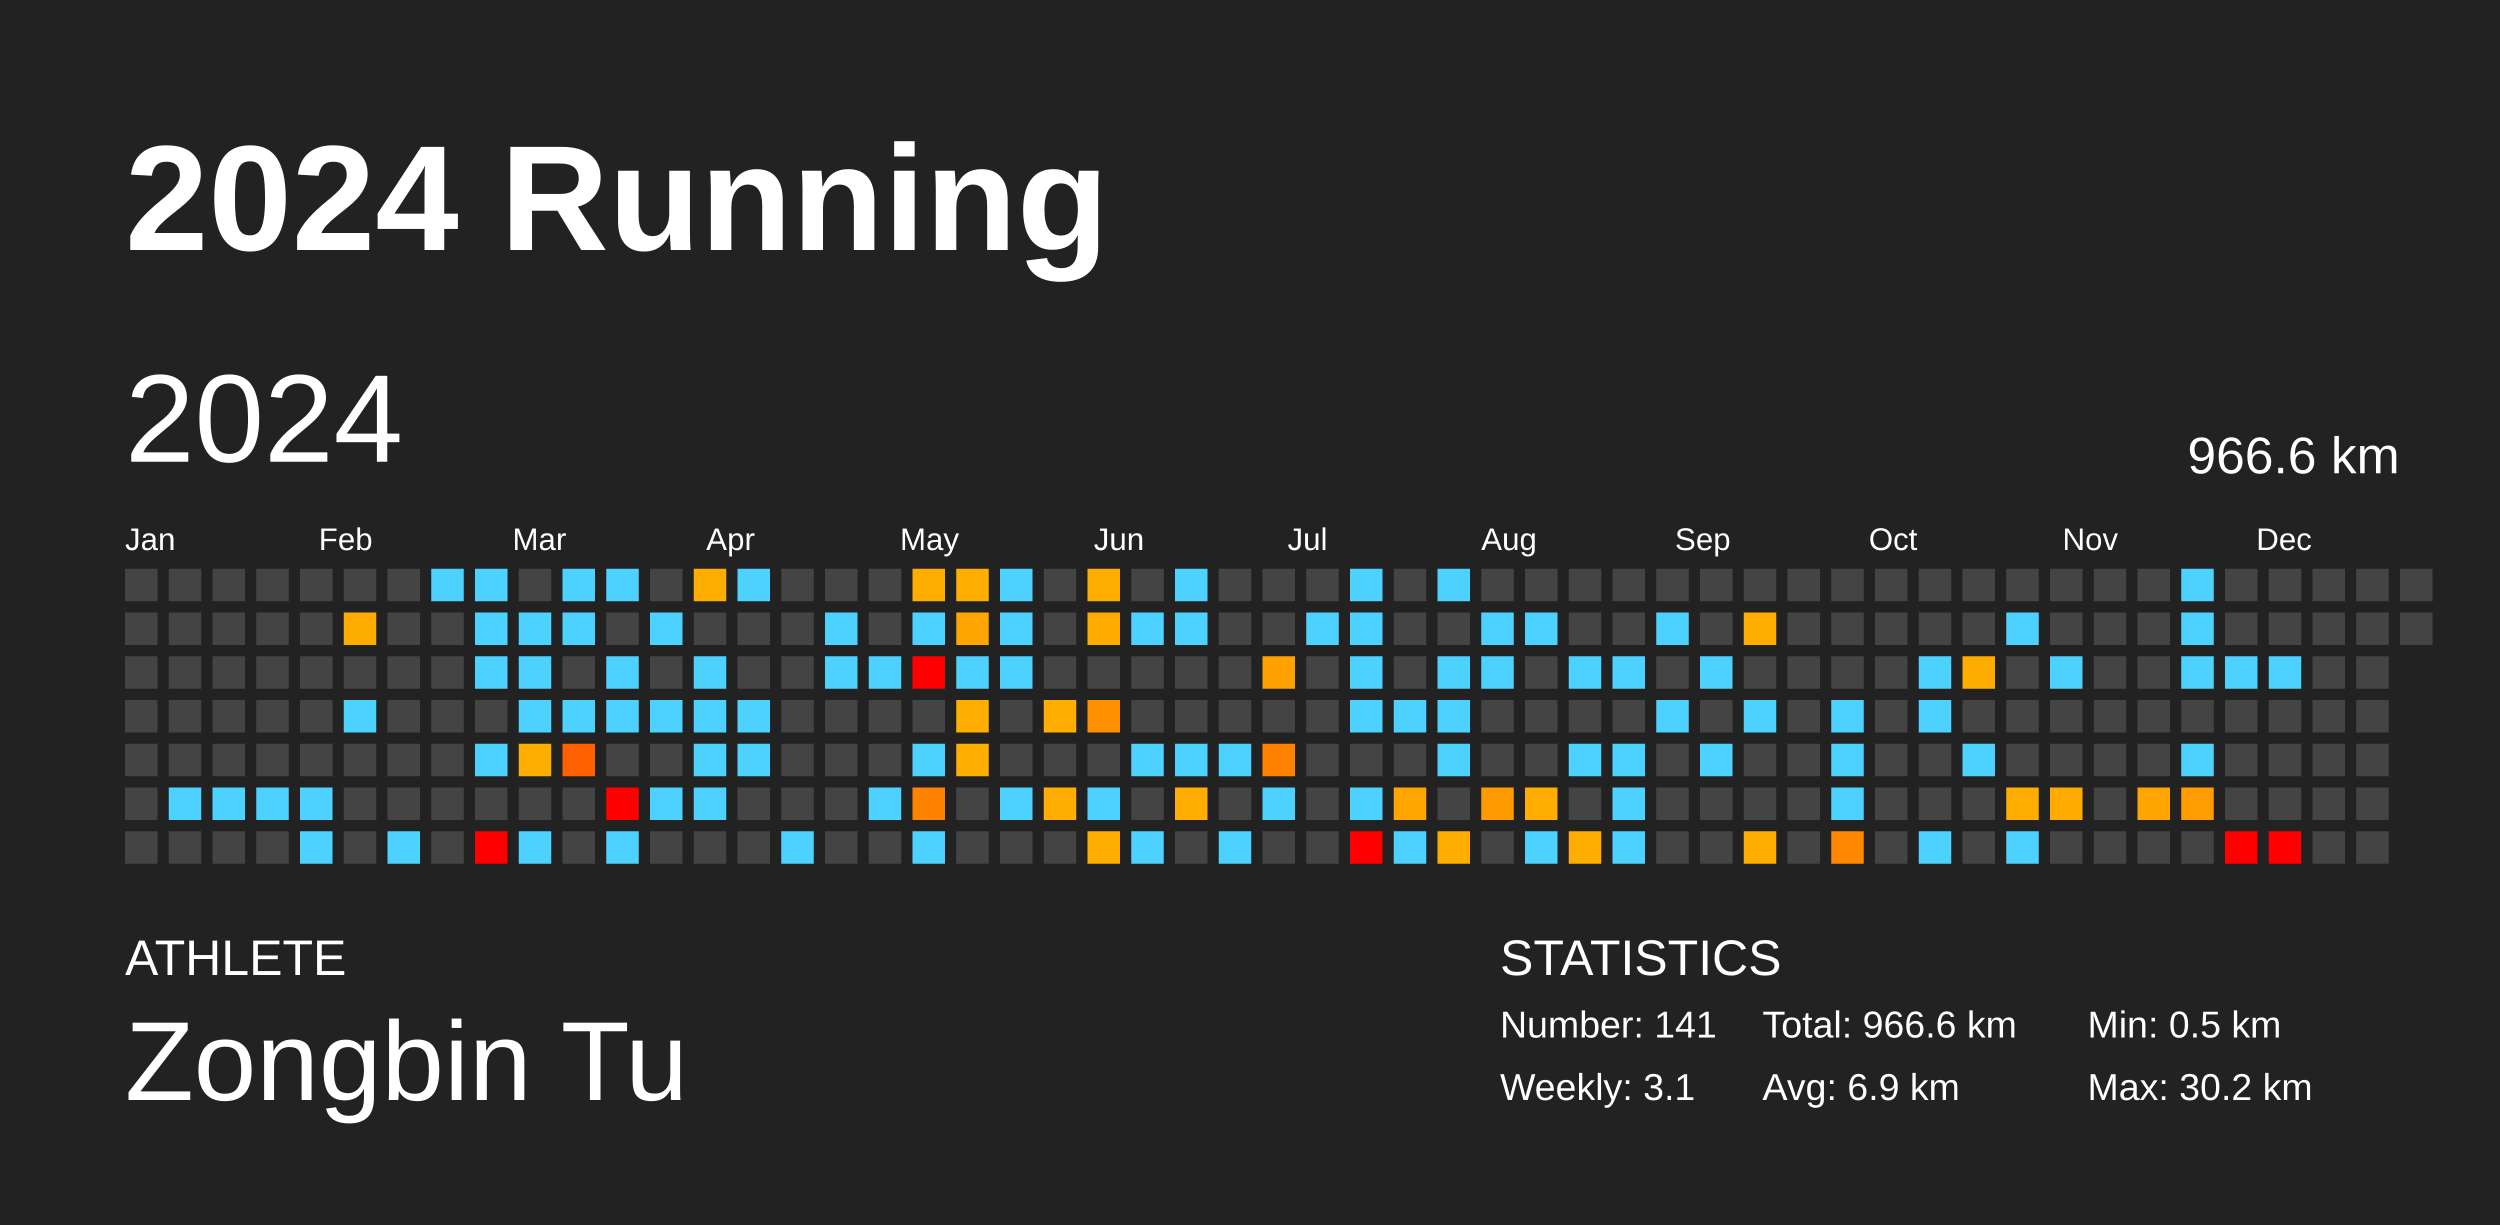
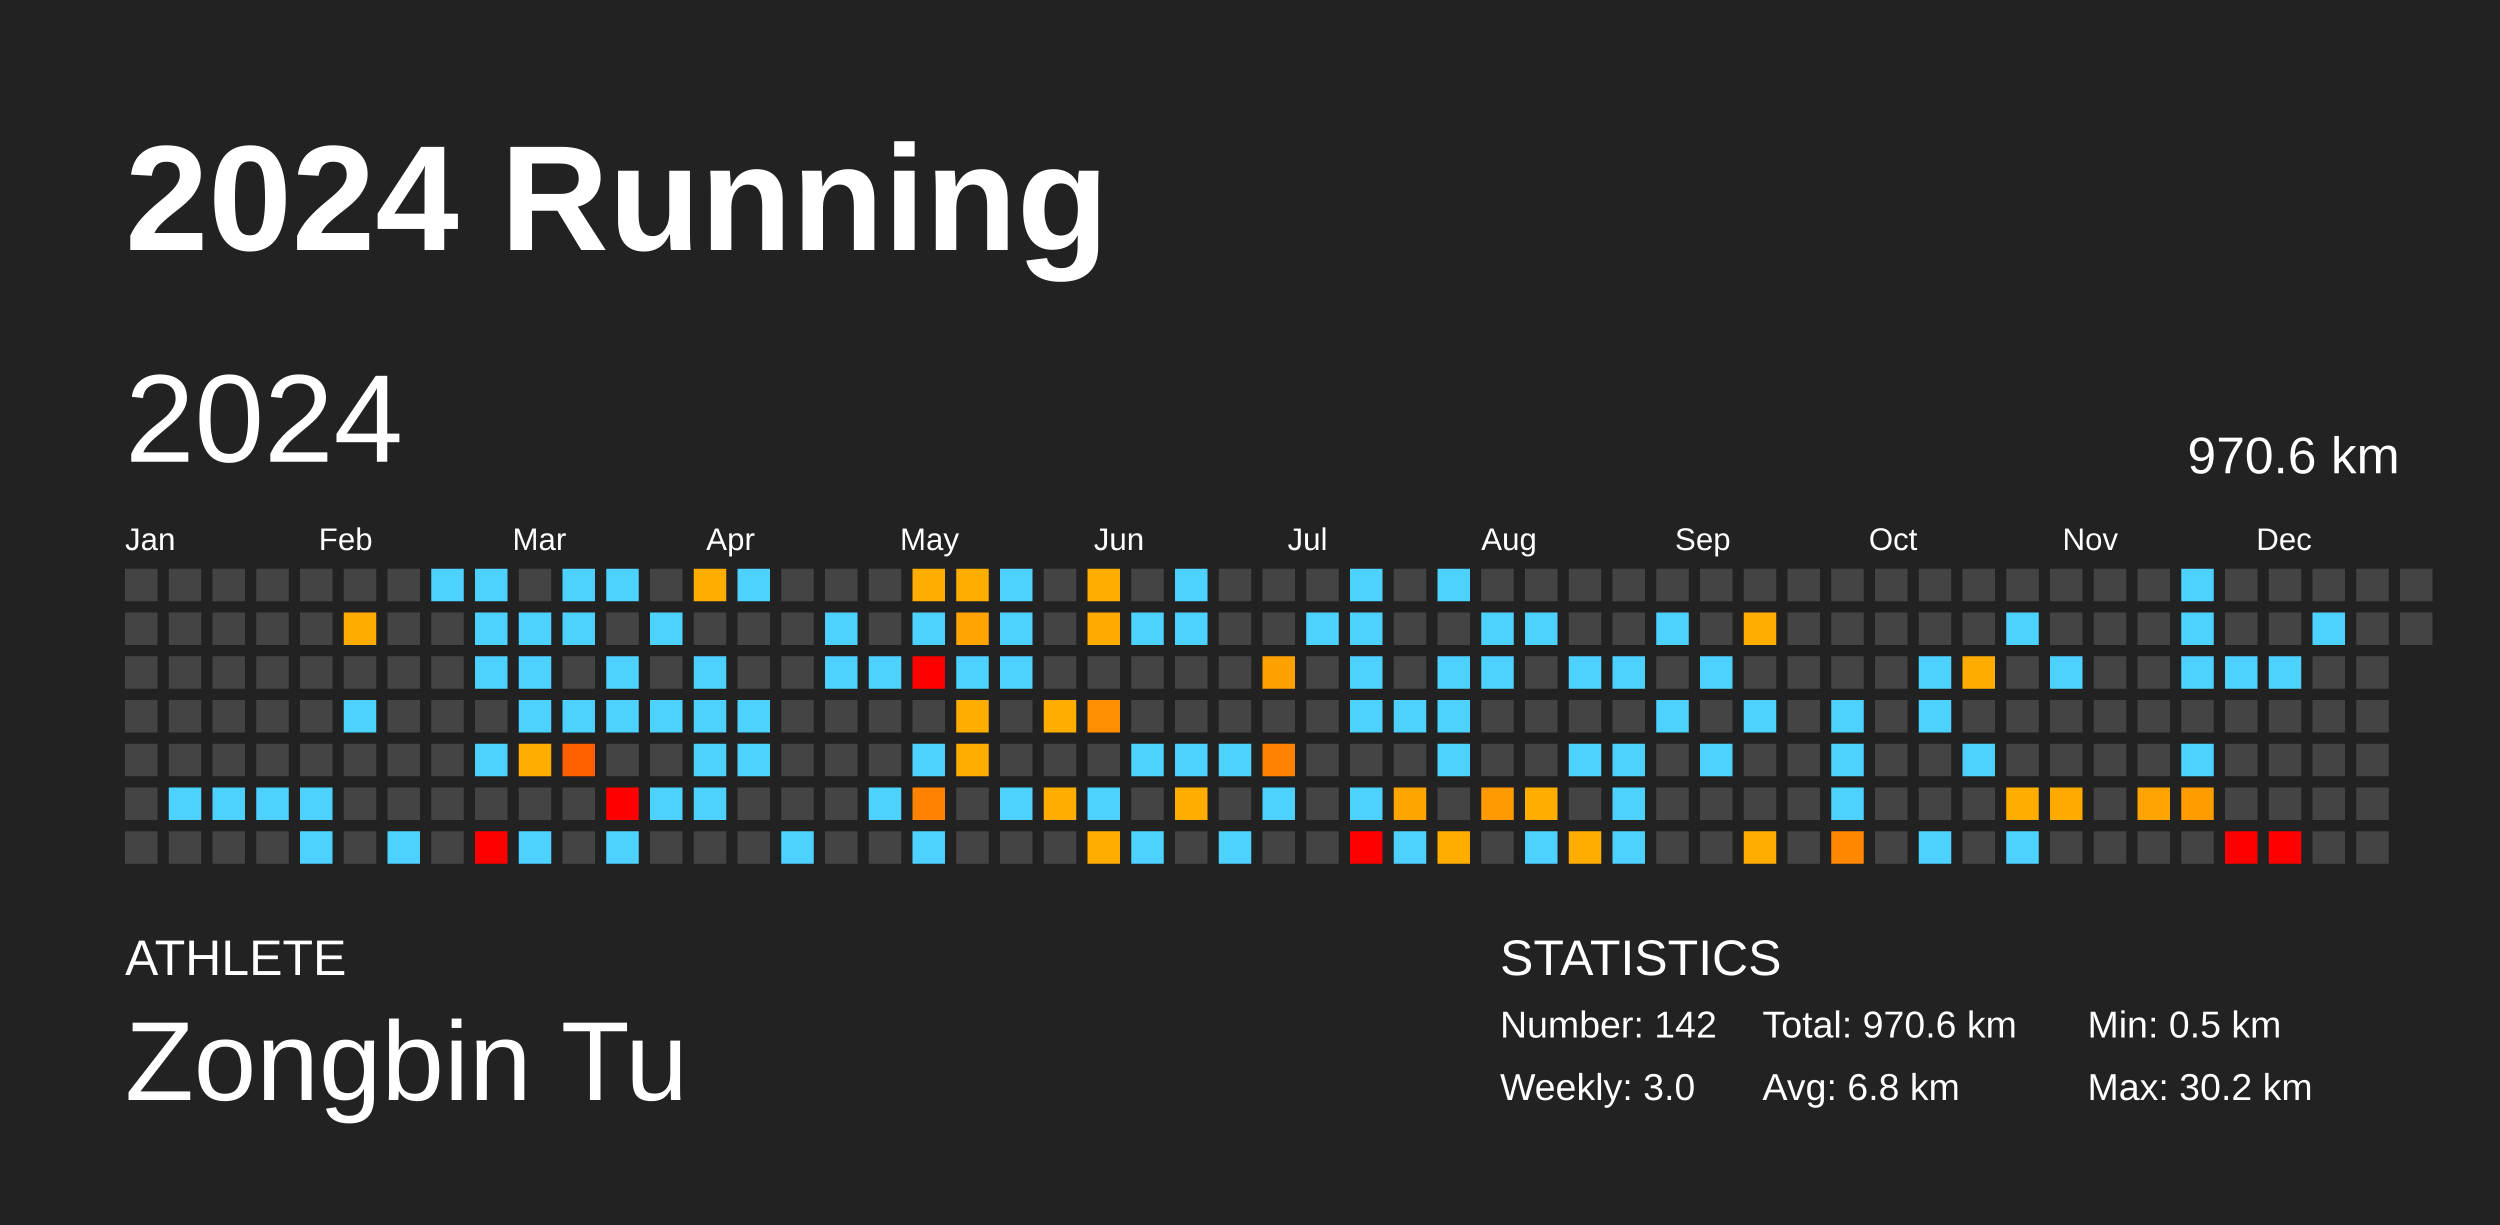
<svg xmlns="http://www.w3.org/2000/svg" baseProfile="full" height="98mm" version="1.1" viewBox="0,0,200,98" width="200mm">
  <defs />
  <rect fill="#222222" height="98" width="200" x="0" y="0" />
  <text fill="#FFFFFF" style="font-size:12px; font-family:Arial; font-weight:bold;" x="10" y="20">2024 Running</text>
  <text fill="#FFFFFF" style="font-size:4px; font-family:Arial" x="10" y="78">ATHLETE</text>
  <text fill="#FFFFFF" style="font-size:9px; font-family:Arial" x="10" y="88">Zongbin Tu</text>
  <text fill="#FFFFFF" style="font-size:4px; font-family:Arial" x="120" y="78">STATISTICS</text>
-   <text fill="#FFFFFF" style="font-size:3px; font-family:Arial" x="120" y="83">Number: 141</text>
-   <text fill="#FFFFFF" style="font-size:3px; font-family:Arial" x="120" y="88">Weekly: 3.1</text>
-   <text fill="#FFFFFF" style="font-size:3px; font-family:Arial" x="141" y="83">Total: 966.6 km</text>
-   <text fill="#FFFFFF" style="font-size:3px; font-family:Arial" x="141" y="88">Avg: 6.9 km</text>
+   <text fill="#FFFFFF" style="font-size:3px; font-family:Arial" x="120" y="83">Number: 142</text>
+   <text fill="#FFFFFF" style="font-size:3px; font-family:Arial" x="120" y="88">Weekly: 3.0</text>
+   <text fill="#FFFFFF" style="font-size:3px; font-family:Arial" x="141" y="83">Total: 970.6 km</text>
+   <text fill="#FFFFFF" style="font-size:3px; font-family:Arial" x="141" y="88">Avg: 6.8 km</text>
  <text fill="#FFFFFF" style="font-size:3px; font-family:Arial" x="167" y="83">Min: 0.5 km</text>
  <text fill="#FFFFFF" style="font-size:3px; font-family:Arial" x="167" y="88">Max: 30.2 km</text>
  <text dominant-baseline="hanging" fill="#FFFFFF" style="font-size:10.0px; font-family:Arial;" x="10" y="30">2024</text>
-   <text dominant-baseline="hanging" fill="#FFFFFF" style="font-size:4.125px; font-family:Arial;" x="175" y="35">966.6 km</text>
+   <text dominant-baseline="hanging" fill="#FFFFFF" style="font-size:4.125px; font-family:Arial;" x="175" y="35">970.6 km</text>
  <text fill="#FFFFFF" style="font-size:2.5px; font-family:Arial" x="10.0" y="44">Jan</text>
  <text fill="#FFFFFF" style="font-size:2.5px; font-family:Arial" x="25.5" y="44">Feb</text>
  <text fill="#FFFFFF" style="font-size:2.5px; font-family:Arial" x="41.0" y="44">Mar</text>
  <text fill="#FFFFFF" style="font-size:2.5px; font-family:Arial" x="56.5" y="44">Apr</text>
  <text fill="#FFFFFF" style="font-size:2.5px; font-family:Arial" x="72.0" y="44">May</text>
  <text fill="#FFFFFF" style="font-size:2.5px; font-family:Arial" x="87.5" y="44">Jun</text>
  <text fill="#FFFFFF" style="font-size:2.5px; font-family:Arial" x="103.0" y="44">Jul</text>
  <text fill="#FFFFFF" style="font-size:2.5px; font-family:Arial" x="118.5" y="44">Aug</text>
  <text fill="#FFFFFF" style="font-size:2.5px; font-family:Arial" x="134.0" y="44">Sep</text>
  <text fill="#FFFFFF" style="font-size:2.5px; font-family:Arial" x="149.5" y="44">Oct</text>
  <text fill="#FFFFFF" style="font-size:2.5px; font-family:Arial" x="165.0" y="44">Nov</text>
  <text fill="#FFFFFF" style="font-size:2.5px; font-family:Arial" x="180.5" y="44">Dec</text>
  <rect fill="#444444" height="2.6" width="2.6" x="10.0" y="45.5" />
  <rect fill="#444444" height="2.6" width="2.6" x="10.0" y="49.0" />
  <rect fill="#444444" height="2.6" width="2.6" x="10.0" y="52.5" />
  <rect fill="#444444" height="2.6" width="2.6" x="10.0" y="56.0" />
  <rect fill="#444444" height="2.6" width="2.6" x="10.0" y="59.5" />
  <rect fill="#444444" height="2.6" width="2.6" x="10.0" y="63.0" />
  <rect fill="#444444" height="2.6" width="2.6" x="10.0" y="66.5" />
  <rect fill="#444444" height="2.6" width="2.6" x="13.5" y="45.5" />
  <rect fill="#444444" height="2.6" width="2.6" x="13.5" y="49.0" />
  <rect fill="#444444" height="2.6" width="2.6" x="13.5" y="52.5" />
  <rect fill="#444444" height="2.6" width="2.6" x="13.5" y="56.0" />
  <rect fill="#444444" height="2.6" width="2.6" x="13.5" y="59.5" />
  <rect fill="#4dd2ff" height="2.6" width="2.6" x="13.5" y="63.0" />
  <rect fill="#444444" height="2.6" width="2.6" x="13.5" y="66.5" />
  <rect fill="#444444" height="2.6" width="2.6" x="17.0" y="45.5" />
  <rect fill="#444444" height="2.6" width="2.6" x="17.0" y="49.0" />
  <rect fill="#444444" height="2.6" width="2.6" x="17.0" y="52.5" />
  <rect fill="#444444" height="2.6" width="2.6" x="17.0" y="56.0" />
  <rect fill="#444444" height="2.6" width="2.6" x="17.0" y="59.5" />
  <rect fill="#4dd2ff" height="2.6" width="2.6" x="17.0" y="63.0" />
  <rect fill="#444444" height="2.6" width="2.6" x="17.0" y="66.5" />
  <rect fill="#444444" height="2.6" width="2.6" x="20.5" y="45.5" />
  <rect fill="#444444" height="2.6" width="2.6" x="20.5" y="49.0" />
  <rect fill="#444444" height="2.6" width="2.6" x="20.5" y="52.5" />
  <rect fill="#444444" height="2.6" width="2.6" x="20.5" y="56.0" />
  <rect fill="#444444" height="2.6" width="2.6" x="20.5" y="59.5" />
  <rect fill="#4dd2ff" height="2.6" width="2.6" x="20.5" y="63.0" />
  <rect fill="#444444" height="2.6" width="2.6" x="20.5" y="66.5" />
  <rect fill="#444444" height="2.6" width="2.6" x="24.0" y="45.5" />
  <rect fill="#444444" height="2.6" width="2.6" x="24.0" y="49.0" />
  <rect fill="#444444" height="2.6" width="2.6" x="24.0" y="52.5" />
  <rect fill="#444444" height="2.6" width="2.6" x="24.0" y="56.0" />
  <rect fill="#444444" height="2.6" width="2.6" x="24.0" y="59.5" />
  <rect fill="#4dd2ff" height="2.6" width="2.6" x="24.0" y="63.0" />
  <rect fill="#4dd2ff" height="2.6" width="2.6" x="24.0" y="66.5" />
  <rect fill="#444444" height="2.6" width="2.6" x="27.5" y="45.5" />
  <rect fill="#ffac00" height="2.6" width="2.6" x="27.5" y="49.0" />
  <rect fill="#444444" height="2.6" width="2.6" x="27.5" y="52.5" />
  <rect fill="#4dd2ff" height="2.6" width="2.6" x="27.5" y="56.0" />
  <rect fill="#444444" height="2.6" width="2.6" x="27.5" y="59.5" />
  <rect fill="#444444" height="2.6" width="2.6" x="27.5" y="63.0" />
  <rect fill="#444444" height="2.6" width="2.6" x="27.5" y="66.5" />
  <rect fill="#444444" height="2.6" width="2.6" x="31.0" y="45.5" />
  <rect fill="#444444" height="2.6" width="2.6" x="31.0" y="49.0" />
  <rect fill="#444444" height="2.6" width="2.6" x="31.0" y="52.5" />
  <rect fill="#444444" height="2.6" width="2.6" x="31.0" y="56.0" />
  <rect fill="#444444" height="2.6" width="2.6" x="31.0" y="59.5" />
  <rect fill="#444444" height="2.6" width="2.6" x="31.0" y="63.0" />
  <rect fill="#4dd2ff" height="2.6" width="2.6" x="31.0" y="66.5" />
  <rect fill="#4dd2ff" height="2.6" width="2.6" x="34.5" y="45.5" />
  <rect fill="#444444" height="2.6" width="2.6" x="34.5" y="49.0" />
  <rect fill="#444444" height="2.6" width="2.6" x="34.5" y="52.5" />
  <rect fill="#444444" height="2.6" width="2.6" x="34.5" y="56.0" />
  <rect fill="#444444" height="2.6" width="2.6" x="34.5" y="59.5" />
  <rect fill="#444444" height="2.6" width="2.6" x="34.5" y="63.0" />
  <rect fill="#444444" height="2.6" width="2.6" x="34.5" y="66.5" />
  <rect fill="#4dd2ff" height="2.6" width="2.6" x="38.0" y="45.5" />
  <rect fill="#4dd2ff" height="2.6" width="2.6" x="38.0" y="49.0" />
  <rect fill="#4dd2ff" height="2.6" width="2.6" x="38.0" y="52.5" />
  <rect fill="#444444" height="2.6" width="2.6" x="38.0" y="56.0" />
  <rect fill="#4dd2ff" height="2.6" width="2.6" x="38.0" y="59.5" />
  <rect fill="#444444" height="2.6" width="2.6" x="38.0" y="63.0" />
  <rect fill="red" height="2.6" width="2.6" x="38.0" y="66.5" />
  <rect fill="#444444" height="2.6" width="2.6" x="41.5" y="45.5" />
  <rect fill="#4dd2ff" height="2.6" width="2.6" x="41.5" y="49.0" />
  <rect fill="#4dd2ff" height="2.6" width="2.6" x="41.5" y="52.5" />
  <rect fill="#4dd2ff" height="2.6" width="2.6" x="41.5" y="56.0" />
  <rect fill="#ffae00" height="2.6" width="2.6" x="41.5" y="59.5" />
  <rect fill="#444444" height="2.6" width="2.6" x="41.5" y="63.0" />
  <rect fill="#4dd2ff" height="2.6" width="2.6" x="41.5" y="66.5" />
  <rect fill="#4dd2ff" height="2.6" width="2.6" x="45.0" y="45.5" />
  <rect fill="#4dd2ff" height="2.6" width="2.6" x="45.0" y="49.0" />
  <rect fill="#444444" height="2.6" width="2.6" x="45.0" y="52.5" />
  <rect fill="#4dd2ff" height="2.6" width="2.6" x="45.0" y="56.0" />
  <rect fill="#ff6000" height="2.6" width="2.6" x="45.0" y="59.5" />
  <rect fill="#444444" height="2.6" width="2.6" x="45.0" y="63.0" />
  <rect fill="#444444" height="2.6" width="2.6" x="45.0" y="66.5" />
  <rect fill="#4dd2ff" height="2.6" width="2.6" x="48.5" y="45.5" />
  <rect fill="#444444" height="2.6" width="2.6" x="48.5" y="49.0" />
  <rect fill="#4dd2ff" height="2.6" width="2.6" x="48.5" y="52.5" />
  <rect fill="#4dd2ff" height="2.6" width="2.6" x="48.5" y="56.0" />
  <rect fill="#444444" height="2.6" width="2.6" x="48.5" y="59.5" />
  <rect fill="red" height="2.6" width="2.6" x="48.5" y="63.0" />
  <rect fill="#4dd2ff" height="2.6" width="2.6" x="48.5" y="66.5" />
  <rect fill="#444444" height="2.6" width="2.6" x="52.0" y="45.5" />
  <rect fill="#4dd2ff" height="2.6" width="2.6" x="52.0" y="49.0" />
  <rect fill="#444444" height="2.6" width="2.6" x="52.0" y="52.5" />
  <rect fill="#4dd2ff" height="2.6" width="2.6" x="52.0" y="56.0" />
  <rect fill="#444444" height="2.6" width="2.6" x="52.0" y="59.5" />
  <rect fill="#4dd2ff" height="2.6" width="2.6" x="52.0" y="63.0" />
  <rect fill="#444444" height="2.6" width="2.6" x="52.0" y="66.5" />
  <rect fill="#ffae00" height="2.6" width="2.6" x="55.5" y="45.5" />
  <rect fill="#444444" height="2.6" width="2.6" x="55.5" y="49.0" />
  <rect fill="#4dd2ff" height="2.6" width="2.6" x="55.5" y="52.5" />
  <rect fill="#4dd2ff" height="2.6" width="2.6" x="55.5" y="56.0" />
  <rect fill="#4dd2ff" height="2.6" width="2.6" x="55.5" y="59.5" />
  <rect fill="#4dd2ff" height="2.6" width="2.6" x="55.5" y="63.0" />
  <rect fill="#444444" height="2.6" width="2.6" x="55.5" y="66.5" />
  <rect fill="#4dd2ff" height="2.6" width="2.6" x="59.0" y="45.5" />
  <rect fill="#444444" height="2.6" width="2.6" x="59.0" y="49.0" />
  <rect fill="#444444" height="2.6" width="2.6" x="59.0" y="52.5" />
  <rect fill="#4dd2ff" height="2.6" width="2.6" x="59.0" y="56.0" />
  <rect fill="#4dd2ff" height="2.6" width="2.6" x="59.0" y="59.5" />
  <rect fill="#444444" height="2.6" width="2.6" x="59.0" y="63.0" />
  <rect fill="#444444" height="2.6" width="2.6" x="59.0" y="66.5" />
  <rect fill="#444444" height="2.6" width="2.6" x="62.5" y="45.5" />
  <rect fill="#444444" height="2.6" width="2.6" x="62.5" y="49.0" />
  <rect fill="#444444" height="2.6" width="2.6" x="62.5" y="52.5" />
  <rect fill="#444444" height="2.6" width="2.6" x="62.5" y="56.0" />
  <rect fill="#444444" height="2.6" width="2.6" x="62.5" y="59.5" />
  <rect fill="#444444" height="2.6" width="2.6" x="62.5" y="63.0" />
  <rect fill="#4dd2ff" height="2.6" width="2.6" x="62.5" y="66.5" />
  <rect fill="#444444" height="2.6" width="2.6" x="66.0" y="45.5" />
  <rect fill="#4dd2ff" height="2.6" width="2.6" x="66.0" y="49.0" />
  <rect fill="#4dd2ff" height="2.6" width="2.6" x="66.0" y="52.5" />
  <rect fill="#444444" height="2.6" width="2.6" x="66.0" y="56.0" />
  <rect fill="#444444" height="2.6" width="2.6" x="66.0" y="59.5" />
  <rect fill="#444444" height="2.6" width="2.6" x="66.0" y="63.0" />
  <rect fill="#444444" height="2.6" width="2.6" x="66.0" y="66.5" />
  <rect fill="#444444" height="2.6" width="2.6" x="69.5" y="45.5" />
  <rect fill="#444444" height="2.6" width="2.6" x="69.5" y="49.0" />
  <rect fill="#4dd2ff" height="2.6" width="2.6" x="69.5" y="52.5" />
  <rect fill="#444444" height="2.6" width="2.6" x="69.5" y="56.0" />
  <rect fill="#444444" height="2.6" width="2.6" x="69.5" y="59.5" />
  <rect fill="#4dd2ff" height="2.6" width="2.6" x="69.5" y="63.0" />
  <rect fill="#444444" height="2.6" width="2.6" x="69.5" y="66.5" />
  <rect fill="#ffae00" height="2.6" width="2.6" x="73.0" y="45.5" />
  <rect fill="#4dd2ff" height="2.6" width="2.6" x="73.0" y="49.0" />
  <rect fill="red" height="2.6" width="2.6" x="73.0" y="52.5" />
  <rect fill="#444444" height="2.6" width="2.6" x="73.0" y="56.0" />
  <rect fill="#4dd2ff" height="2.6" width="2.6" x="73.0" y="59.5" />
  <rect fill="#ff8300" height="2.6" width="2.6" x="73.0" y="63.0" />
  <rect fill="#4dd2ff" height="2.6" width="2.6" x="73.0" y="66.5" />
  <rect fill="#ffae00" height="2.6" width="2.6" x="76.5" y="45.5" />
  <rect fill="#ffa400" height="2.6" width="2.6" x="76.5" y="49.0" />
  <rect fill="#4dd2ff" height="2.6" width="2.6" x="76.5" y="52.5" />
  <rect fill="#ffae00" height="2.6" width="2.6" x="76.5" y="56.0" />
  <rect fill="#ffae00" height="2.6" width="2.6" x="76.5" y="59.5" />
  <rect fill="#444444" height="2.6" width="2.6" x="76.5" y="63.0" />
  <rect fill="#444444" height="2.6" width="2.6" x="76.5" y="66.5" />
  <rect fill="#4dd2ff" height="2.6" width="2.6" x="80.0" y="45.5" />
  <rect fill="#4dd2ff" height="2.6" width="2.6" x="80.0" y="49.0" />
  <rect fill="#4dd2ff" height="2.6" width="2.6" x="80.0" y="52.5" />
  <rect fill="#444444" height="2.6" width="2.6" x="80.0" y="56.0" />
  <rect fill="#444444" height="2.6" width="2.6" x="80.0" y="59.5" />
  <rect fill="#4dd2ff" height="2.6" width="2.6" x="80.0" y="63.0" />
  <rect fill="#444444" height="2.6" width="2.6" x="80.0" y="66.5" />
  <rect fill="#444444" height="2.6" width="2.6" x="83.5" y="45.5" />
  <rect fill="#444444" height="2.6" width="2.6" x="83.5" y="49.0" />
  <rect fill="#444444" height="2.6" width="2.6" x="83.5" y="52.5" />
  <rect fill="#ffae00" height="2.6" width="2.6" x="83.5" y="56.0" />
  <rect fill="#444444" height="2.6" width="2.6" x="83.5" y="59.5" />
  <rect fill="#ffad00" height="2.6" width="2.6" x="83.5" y="63.0" />
  <rect fill="#444444" height="2.6" width="2.6" x="83.5" y="66.5" />
  <rect fill="#ffae00" height="2.6" width="2.6" x="87.0" y="45.5" />
  <rect fill="#ffaa00" height="2.6" width="2.6" x="87.0" y="49.0" />
  <rect fill="#444444" height="2.6" width="2.6" x="87.0" y="52.5" />
  <rect fill="#ff8e00" height="2.6" width="2.6" x="87.0" y="56.0" />
  <rect fill="#444444" height="2.6" width="2.6" x="87.0" y="59.5" />
  <rect fill="#4dd2ff" height="2.6" width="2.6" x="87.0" y="63.0" />
  <rect fill="#ffae00" height="2.6" width="2.6" x="87.0" y="66.5" />
  <rect fill="#444444" height="2.6" width="2.6" x="90.5" y="45.5" />
  <rect fill="#4dd2ff" height="2.6" width="2.6" x="90.5" y="49.0" />
  <rect fill="#444444" height="2.6" width="2.6" x="90.5" y="52.5" />
  <rect fill="#444444" height="2.6" width="2.6" x="90.5" y="56.0" />
  <rect fill="#4dd2ff" height="2.6" width="2.6" x="90.5" y="59.5" />
  <rect fill="#444444" height="2.6" width="2.6" x="90.5" y="63.0" />
  <rect fill="#4dd2ff" height="2.6" width="2.6" x="90.5" y="66.5" />
  <rect fill="#4dd2ff" height="2.6" width="2.6" x="94.0" y="45.5" />
  <rect fill="#4dd2ff" height="2.6" width="2.6" x="94.0" y="49.0" />
  <rect fill="#444444" height="2.6" width="2.6" x="94.0" y="52.5" />
  <rect fill="#444444" height="2.6" width="2.6" x="94.0" y="56.0" />
  <rect fill="#4dd2ff" height="2.6" width="2.6" x="94.0" y="59.5" />
  <rect fill="#ffae00" height="2.6" width="2.6" x="94.0" y="63.0" />
  <rect fill="#444444" height="2.6" width="2.6" x="94.0" y="66.5" />
  <rect fill="#444444" height="2.6" width="2.6" x="97.5" y="45.5" />
  <rect fill="#444444" height="2.6" width="2.6" x="97.5" y="49.0" />
  <rect fill="#444444" height="2.6" width="2.6" x="97.5" y="52.5" />
  <rect fill="#444444" height="2.6" width="2.6" x="97.5" y="56.0" />
  <rect fill="#4dd2ff" height="2.6" width="2.6" x="97.5" y="59.5" />
  <rect fill="#444444" height="2.6" width="2.6" x="97.5" y="63.0" />
  <rect fill="#4dd2ff" height="2.6" width="2.6" x="97.5" y="66.5" />
  <rect fill="#444444" height="2.6" width="2.6" x="101.0" y="45.5" />
  <rect fill="#444444" height="2.6" width="2.6" x="101.0" y="49.0" />
  <rect fill="#ffa200" height="2.6" width="2.6" x="101.0" y="52.5" />
  <rect fill="#444444" height="2.6" width="2.6" x="101.0" y="56.0" />
  <rect fill="#ff8300" height="2.6" width="2.6" x="101.0" y="59.5" />
  <rect fill="#4dd2ff" height="2.6" width="2.6" x="101.0" y="63.0" />
  <rect fill="#444444" height="2.6" width="2.6" x="101.0" y="66.5" />
  <rect fill="#444444" height="2.6" width="2.6" x="104.5" y="45.5" />
  <rect fill="#4dd2ff" height="2.6" width="2.6" x="104.5" y="49.0" />
  <rect fill="#444444" height="2.6" width="2.6" x="104.5" y="52.5" />
  <rect fill="#444444" height="2.6" width="2.6" x="104.5" y="56.0" />
  <rect fill="#444444" height="2.6" width="2.6" x="104.5" y="59.5" />
  <rect fill="#444444" height="2.6" width="2.6" x="104.5" y="63.0" />
  <rect fill="#444444" height="2.6" width="2.6" x="104.5" y="66.5" />
  <rect fill="#4dd2ff" height="2.6" width="2.6" x="108.0" y="45.5" />
  <rect fill="#4dd2ff" height="2.6" width="2.6" x="108.0" y="49.0" />
  <rect fill="#4dd2ff" height="2.6" width="2.6" x="108.0" y="52.5" />
  <rect fill="#4dd2ff" height="2.6" width="2.6" x="108.0" y="56.0" />
  <rect fill="#444444" height="2.6" width="2.6" x="108.0" y="59.5" />
  <rect fill="#4dd2ff" height="2.6" width="2.6" x="108.0" y="63.0" />
  <rect fill="red" height="2.6" width="2.6" x="108.0" y="66.5" />
  <rect fill="#444444" height="2.6" width="2.6" x="111.5" y="45.5" />
  <rect fill="#444444" height="2.6" width="2.6" x="111.5" y="49.0" />
  <rect fill="#444444" height="2.6" width="2.6" x="111.5" y="52.5" />
  <rect fill="#4dd2ff" height="2.6" width="2.6" x="111.5" y="56.0" />
  <rect fill="#444444" height="2.6" width="2.6" x="111.5" y="59.5" />
  <rect fill="#ffa500" height="2.6" width="2.6" x="111.5" y="63.0" />
  <rect fill="#4dd2ff" height="2.6" width="2.6" x="111.5" y="66.5" />
  <rect fill="#4dd2ff" height="2.6" width="2.6" x="115.0" y="45.5" />
  <rect fill="#444444" height="2.6" width="2.6" x="115.0" y="49.0" />
  <rect fill="#4dd2ff" height="2.6" width="2.6" x="115.0" y="52.5" />
  <rect fill="#4dd2ff" height="2.6" width="2.6" x="115.0" y="56.0" />
  <rect fill="#4dd2ff" height="2.6" width="2.6" x="115.0" y="59.5" />
  <rect fill="#444444" height="2.6" width="2.6" x="115.0" y="63.0" />
  <rect fill="#ffae00" height="2.6" width="2.6" x="115.0" y="66.5" />
  <rect fill="#444444" height="2.6" width="2.6" x="118.5" y="45.5" />
  <rect fill="#4dd2ff" height="2.6" width="2.6" x="118.5" y="49.0" />
  <rect fill="#4dd2ff" height="2.6" width="2.6" x="118.5" y="52.5" />
  <rect fill="#444444" height="2.6" width="2.6" x="118.5" y="56.0" />
  <rect fill="#444444" height="2.6" width="2.6" x="118.5" y="59.5" />
  <rect fill="#ff9b00" height="2.6" width="2.6" x="118.5" y="63.0" />
  <rect fill="#444444" height="2.6" width="2.6" x="118.5" y="66.5" />
  <rect fill="#444444" height="2.6" width="2.6" x="122.0" y="45.5" />
  <rect fill="#4dd2ff" height="2.6" width="2.6" x="122.0" y="49.0" />
  <rect fill="#444444" height="2.6" width="2.6" x="122.0" y="52.5" />
  <rect fill="#444444" height="2.6" width="2.6" x="122.0" y="56.0" />
  <rect fill="#444444" height="2.6" width="2.6" x="122.0" y="59.5" />
  <rect fill="#ffae00" height="2.6" width="2.6" x="122.0" y="63.0" />
  <rect fill="#4dd2ff" height="2.6" width="2.6" x="122.0" y="66.5" />
  <rect fill="#444444" height="2.6" width="2.6" x="125.5" y="45.5" />
  <rect fill="#444444" height="2.6" width="2.6" x="125.5" y="49.0" />
  <rect fill="#4dd2ff" height="2.6" width="2.6" x="125.5" y="52.5" />
  <rect fill="#444444" height="2.6" width="2.6" x="125.5" y="56.0" />
  <rect fill="#4dd2ff" height="2.6" width="2.6" x="125.5" y="59.5" />
  <rect fill="#444444" height="2.6" width="2.6" x="125.5" y="63.0" />
  <rect fill="#ffae00" height="2.6" width="2.6" x="125.5" y="66.5" />
  <rect fill="#444444" height="2.6" width="2.6" x="129.0" y="45.5" />
  <rect fill="#444444" height="2.6" width="2.6" x="129.0" y="49.0" />
  <rect fill="#4dd2ff" height="2.6" width="2.6" x="129.0" y="52.5" />
  <rect fill="#444444" height="2.6" width="2.6" x="129.0" y="56.0" />
  <rect fill="#4dd2ff" height="2.6" width="2.6" x="129.0" y="59.5" />
  <rect fill="#4dd2ff" height="2.6" width="2.6" x="129.0" y="63.0" />
  <rect fill="#4dd2ff" height="2.6" width="2.6" x="129.0" y="66.5" />
  <rect fill="#444444" height="2.6" width="2.6" x="132.5" y="45.5" />
  <rect fill="#4dd2ff" height="2.6" width="2.6" x="132.5" y="49.0" />
  <rect fill="#444444" height="2.6" width="2.6" x="132.5" y="52.5" />
  <rect fill="#4dd2ff" height="2.6" width="2.6" x="132.5" y="56.0" />
  <rect fill="#444444" height="2.6" width="2.6" x="132.5" y="59.5" />
  <rect fill="#444444" height="2.6" width="2.6" x="132.5" y="63.0" />
  <rect fill="#444444" height="2.6" width="2.6" x="132.5" y="66.5" />
  <rect fill="#444444" height="2.6" width="2.6" x="136.0" y="45.5" />
  <rect fill="#444444" height="2.6" width="2.6" x="136.0" y="49.0" />
  <rect fill="#4dd2ff" height="2.6" width="2.6" x="136.0" y="52.5" />
  <rect fill="#444444" height="2.6" width="2.6" x="136.0" y="56.0" />
  <rect fill="#4dd2ff" height="2.6" width="2.6" x="136.0" y="59.5" />
  <rect fill="#444444" height="2.6" width="2.6" x="136.0" y="63.0" />
  <rect fill="#444444" height="2.6" width="2.6" x="136.0" y="66.5" />
  <rect fill="#444444" height="2.6" width="2.6" x="139.5" y="45.5" />
  <rect fill="#ffae00" height="2.6" width="2.6" x="139.5" y="49.0" />
  <rect fill="#444444" height="2.6" width="2.6" x="139.5" y="52.5" />
  <rect fill="#4dd2ff" height="2.6" width="2.6" x="139.5" y="56.0" />
  <rect fill="#444444" height="2.6" width="2.6" x="139.5" y="59.5" />
  <rect fill="#444444" height="2.6" width="2.6" x="139.5" y="63.0" />
  <rect fill="#ffae00" height="2.6" width="2.6" x="139.5" y="66.5" />
  <rect fill="#444444" height="2.6" width="2.6" x="143.0" y="45.5" />
  <rect fill="#444444" height="2.6" width="2.6" x="143.0" y="49.0" />
  <rect fill="#444444" height="2.6" width="2.6" x="143.0" y="52.5" />
  <rect fill="#444444" height="2.6" width="2.6" x="143.0" y="56.0" />
  <rect fill="#444444" height="2.6" width="2.6" x="143.0" y="59.5" />
  <rect fill="#444444" height="2.6" width="2.6" x="143.0" y="63.0" />
  <rect fill="#444444" height="2.6" width="2.6" x="143.0" y="66.5" />
  <rect fill="#444444" height="2.6" width="2.6" x="146.5" y="45.5" />
  <rect fill="#444444" height="2.6" width="2.6" x="146.5" y="49.0" />
  <rect fill="#444444" height="2.6" width="2.6" x="146.5" y="52.5" />
  <rect fill="#4dd2ff" height="2.6" width="2.6" x="146.5" y="56.0" />
  <rect fill="#4dd2ff" height="2.6" width="2.6" x="146.5" y="59.5" />
  <rect fill="#4dd2ff" height="2.6" width="2.6" x="146.5" y="63.0" />
  <rect fill="#ff8800" height="2.6" width="2.6" x="146.5" y="66.5" />
  <rect fill="#444444" height="2.6" width="2.6" x="150.0" y="45.5" />
  <rect fill="#444444" height="2.6" width="2.6" x="150.0" y="49.0" />
  <rect fill="#444444" height="2.6" width="2.6" x="150.0" y="52.5" />
  <rect fill="#444444" height="2.6" width="2.6" x="150.0" y="56.0" />
  <rect fill="#444444" height="2.6" width="2.6" x="150.0" y="59.5" />
  <rect fill="#444444" height="2.6" width="2.6" x="150.0" y="63.0" />
  <rect fill="#444444" height="2.6" width="2.6" x="150.0" y="66.5" />
  <rect fill="#444444" height="2.6" width="2.6" x="153.5" y="45.5" />
  <rect fill="#444444" height="2.6" width="2.6" x="153.5" y="49.0" />
  <rect fill="#4dd2ff" height="2.6" width="2.6" x="153.5" y="52.5" />
  <rect fill="#4dd2ff" height="2.6" width="2.6" x="153.5" y="56.0" />
  <rect fill="#444444" height="2.6" width="2.6" x="153.5" y="59.5" />
  <rect fill="#444444" height="2.6" width="2.6" x="153.5" y="63.0" />
  <rect fill="#4dd2ff" height="2.6" width="2.6" x="153.5" y="66.5" />
  <rect fill="#444444" height="2.6" width="2.6" x="157.0" y="45.5" />
  <rect fill="#444444" height="2.6" width="2.6" x="157.0" y="49.0" />
  <rect fill="#ffac00" height="2.6" width="2.6" x="157.0" y="52.5" />
  <rect fill="#444444" height="2.6" width="2.6" x="157.0" y="56.0" />
  <rect fill="#4dd2ff" height="2.6" width="2.6" x="157.0" y="59.5" />
  <rect fill="#444444" height="2.6" width="2.6" x="157.0" y="63.0" />
  <rect fill="#444444" height="2.6" width="2.6" x="157.0" y="66.5" />
  <rect fill="#444444" height="2.6" width="2.6" x="160.5" y="45.5" />
  <rect fill="#4dd2ff" height="2.6" width="2.6" x="160.5" y="49.0" />
  <rect fill="#444444" height="2.6" width="2.6" x="160.5" y="52.5" />
  <rect fill="#444444" height="2.6" width="2.6" x="160.5" y="56.0" />
  <rect fill="#444444" height="2.6" width="2.6" x="160.5" y="59.5" />
  <rect fill="#ffae00" height="2.6" width="2.6" x="160.5" y="63.0" />
  <rect fill="#4dd2ff" height="2.6" width="2.6" x="160.5" y="66.5" />
  <rect fill="#444444" height="2.6" width="2.6" x="164.0" y="45.5" />
  <rect fill="#444444" height="2.6" width="2.6" x="164.0" y="49.0" />
  <rect fill="#4dd2ff" height="2.6" width="2.6" x="164.0" y="52.5" />
  <rect fill="#444444" height="2.6" width="2.6" x="164.0" y="56.0" />
  <rect fill="#444444" height="2.6" width="2.6" x="164.0" y="59.5" />
  <rect fill="#ffaa00" height="2.6" width="2.6" x="164.0" y="63.0" />
  <rect fill="#444444" height="2.6" width="2.6" x="164.0" y="66.5" />
  <rect fill="#444444" height="2.6" width="2.6" x="167.5" y="45.5" />
  <rect fill="#444444" height="2.6" width="2.6" x="167.5" y="49.0" />
  <rect fill="#444444" height="2.6" width="2.6" x="167.5" y="52.5" />
  <rect fill="#444444" height="2.6" width="2.6" x="167.5" y="56.0" />
  <rect fill="#444444" height="2.6" width="2.6" x="167.5" y="59.5" />
  <rect fill="#444444" height="2.6" width="2.6" x="167.5" y="63.0" />
  <rect fill="#444444" height="2.6" width="2.6" x="167.5" y="66.5" />
  <rect fill="#444444" height="2.6" width="2.6" x="171.0" y="45.5" />
  <rect fill="#444444" height="2.6" width="2.6" x="171.0" y="49.0" />
  <rect fill="#444444" height="2.6" width="2.6" x="171.0" y="52.5" />
  <rect fill="#444444" height="2.6" width="2.6" x="171.0" y="56.0" />
  <rect fill="#444444" height="2.6" width="2.6" x="171.0" y="59.5" />
  <rect fill="#ffa400" height="2.6" width="2.6" x="171.0" y="63.0" />
  <rect fill="#444444" height="2.6" width="2.6" x="171.0" y="66.5" />
  <rect fill="#4dd2ff" height="2.6" width="2.6" x="174.5" y="45.5" />
  <rect fill="#4dd2ff" height="2.6" width="2.6" x="174.5" y="49.0" />
  <rect fill="#4dd2ff" height="2.6" width="2.6" x="174.5" y="52.5" />
  <rect fill="#444444" height="2.6" width="2.6" x="174.5" y="56.0" />
  <rect fill="#4dd2ff" height="2.6" width="2.6" x="174.5" y="59.5" />
  <rect fill="#ff9d00" height="2.6" width="2.6" x="174.5" y="63.0" />
  <rect fill="#444444" height="2.6" width="2.6" x="174.5" y="66.5" />
  <rect fill="#444444" height="2.6" width="2.6" x="178.0" y="45.5" />
  <rect fill="#444444" height="2.6" width="2.6" x="178.0" y="49.0" />
  <rect fill="#4dd2ff" height="2.6" width="2.6" x="178.0" y="52.5" />
  <rect fill="#444444" height="2.6" width="2.6" x="178.0" y="56.0" />
  <rect fill="#444444" height="2.6" width="2.6" x="178.0" y="59.5" />
  <rect fill="#444444" height="2.6" width="2.6" x="178.0" y="63.0" />
  <rect fill="red" height="2.6" width="2.6" x="178.0" y="66.5" />
  <rect fill="#444444" height="2.6" width="2.6" x="181.5" y="45.5" />
  <rect fill="#444444" height="2.6" width="2.6" x="181.5" y="49.0" />
  <rect fill="#4dd2ff" height="2.6" width="2.6" x="181.5" y="52.5" />
  <rect fill="#444444" height="2.6" width="2.6" x="181.5" y="56.0" />
  <rect fill="#444444" height="2.6" width="2.6" x="181.5" y="59.5" />
  <rect fill="#444444" height="2.6" width="2.6" x="181.5" y="63.0" />
  <rect fill="red" height="2.6" width="2.6" x="181.5" y="66.5" />
  <rect fill="#444444" height="2.6" width="2.6" x="185.0" y="45.5" />
-   <rect fill="#444444" height="2.6" width="2.6" x="185.0" y="49.0" />
+   <rect fill="#4dd2ff" height="2.6" width="2.6" x="185.0" y="49.0" />
  <rect fill="#444444" height="2.6" width="2.6" x="185.0" y="52.5" />
  <rect fill="#444444" height="2.6" width="2.6" x="185.0" y="56.0" />
  <rect fill="#444444" height="2.6" width="2.6" x="185.0" y="59.5" />
  <rect fill="#444444" height="2.6" width="2.6" x="185.0" y="63.0" />
  <rect fill="#444444" height="2.6" width="2.6" x="185.0" y="66.5" />
  <rect fill="#444444" height="2.6" width="2.6" x="188.5" y="45.5" />
  <rect fill="#444444" height="2.6" width="2.6" x="188.5" y="49.0" />
  <rect fill="#444444" height="2.6" width="2.6" x="188.5" y="52.5" />
  <rect fill="#444444" height="2.6" width="2.6" x="188.5" y="56.0" />
  <rect fill="#444444" height="2.6" width="2.6" x="188.5" y="59.5" />
  <rect fill="#444444" height="2.6" width="2.6" x="188.5" y="63.0" />
  <rect fill="#444444" height="2.6" width="2.6" x="188.5" y="66.5" />
  <rect fill="#444444" height="2.6" width="2.6" x="192.0" y="45.5" />
  <rect fill="#444444" height="2.6" width="2.6" x="192.0" y="49.0" />
</svg>
